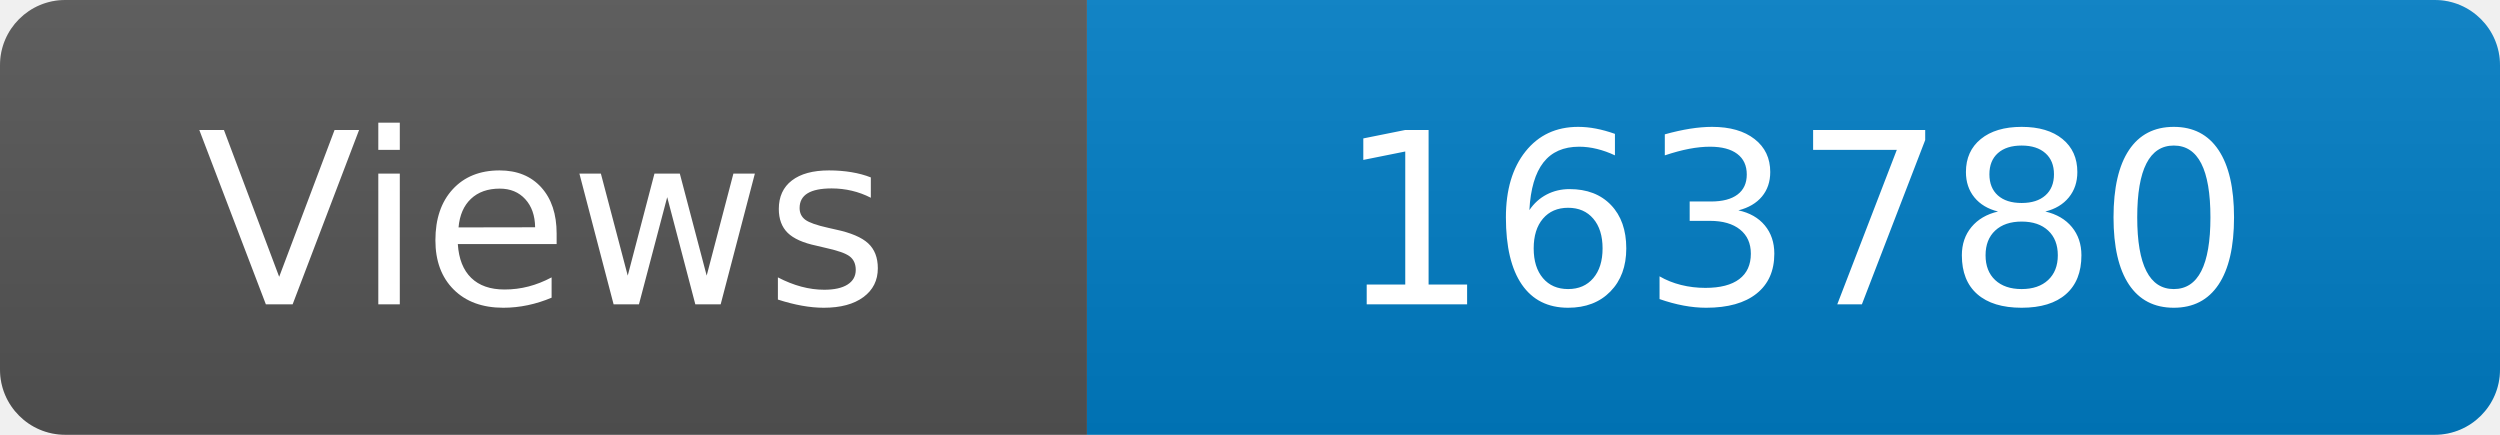
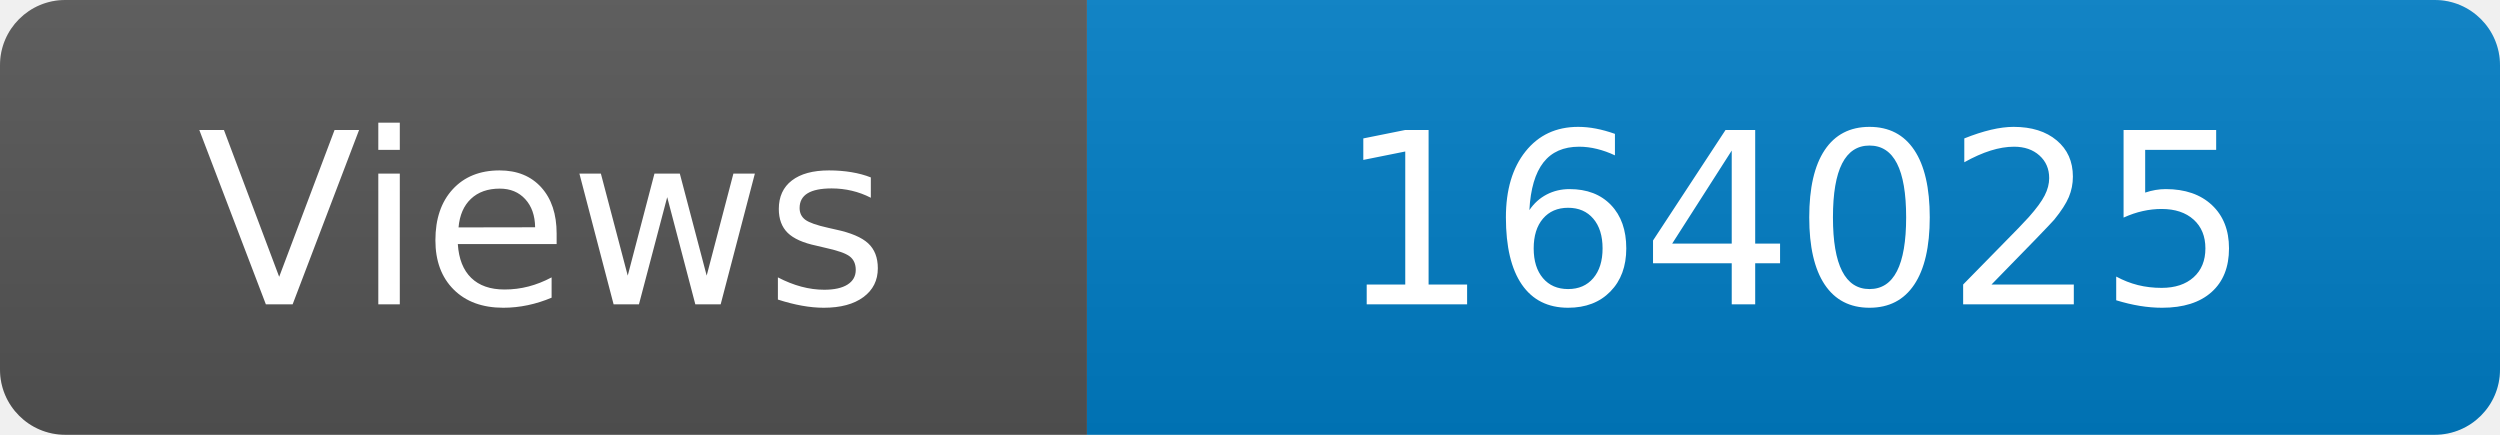
<svg xmlns="http://www.w3.org/2000/svg" width="115" height="20" role="img" aria-label="Maintained?: yes">
  <linearGradient id="s" x2="0" y2="100%">
    <stop offset="0" stop-color="#bbb" stop-opacity=".1" />
    <stop offset="1" stop-opacity=".1" />
  </linearGradient>
  <clipPath id="r">
    <rect width="115" height="20" rx="3" fill="#fff" />
  </clipPath>
  <g clip-path="url(#r)">
    <rect width="50" height="20" fill="#555" />
    <rect x="50" width="160" height="20" fill="#007ec6" />
    <rect width="115" height="20" fill="url(#s)" />
  </g>
  <g fill="#fff" text-anchor="middle" font-family="Verdana,Geneva,DejaVu Sans,sans-serif" font-size="110">
    <text x="250" y="140" transform="scale(.1)" fill="#fff">Views</text>
-     <text x="825" y="140" transform="scale(.1)" fill="#fff">163780</text>
+     <text x="825" y="140" transform="scale(.1)" fill="#fff">164025</text>
  </g>
</svg>
